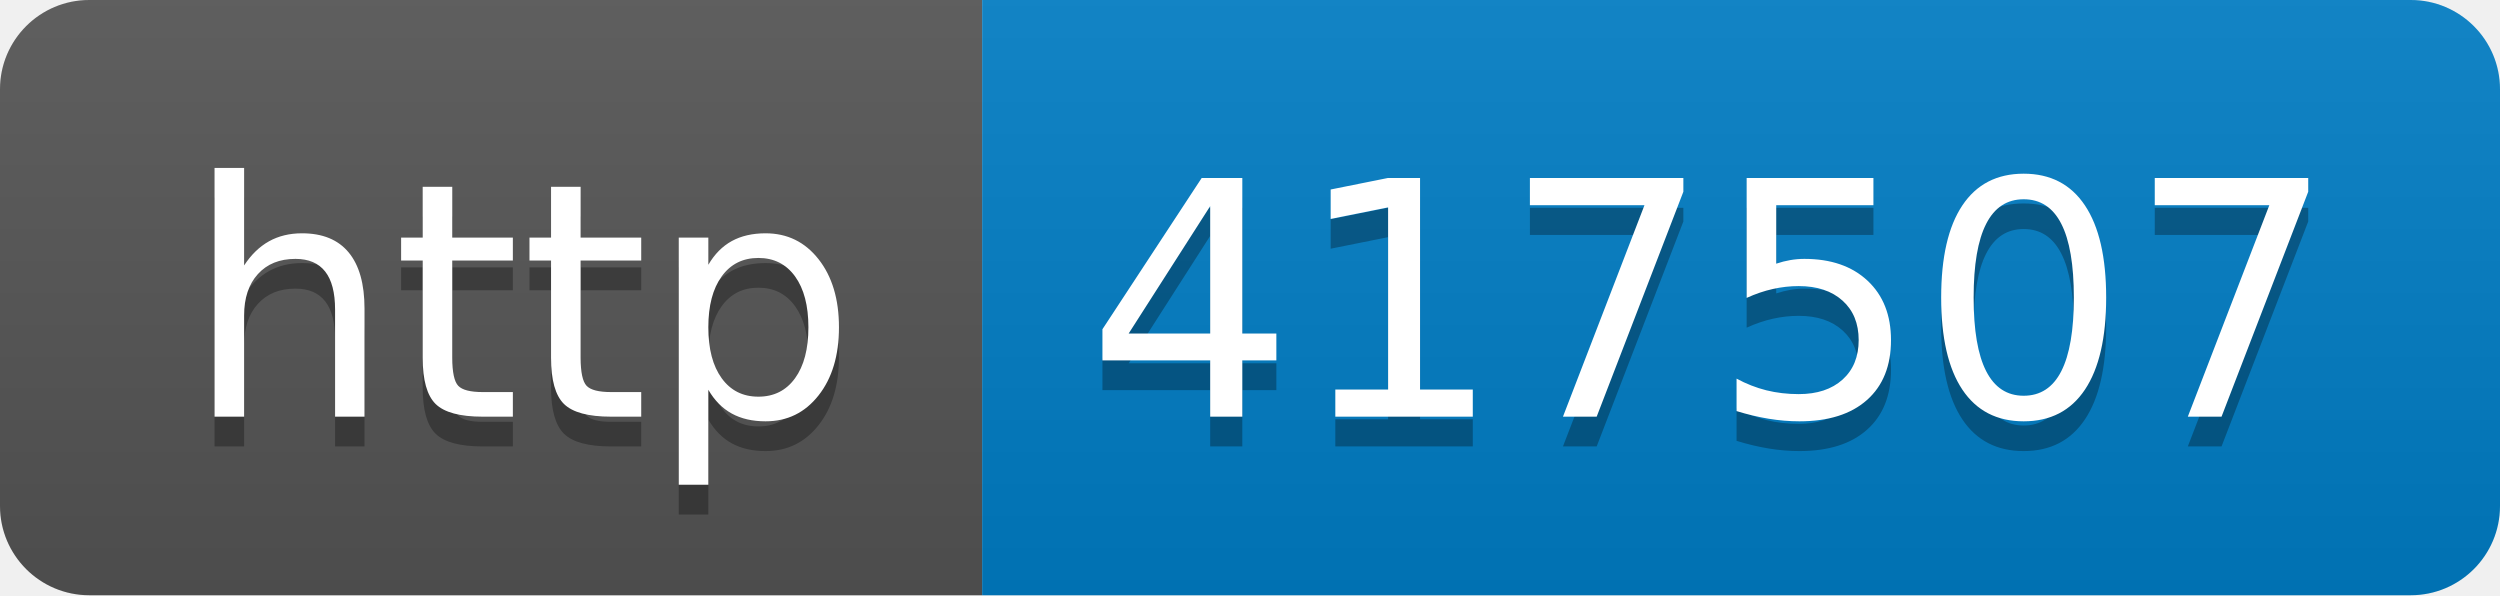
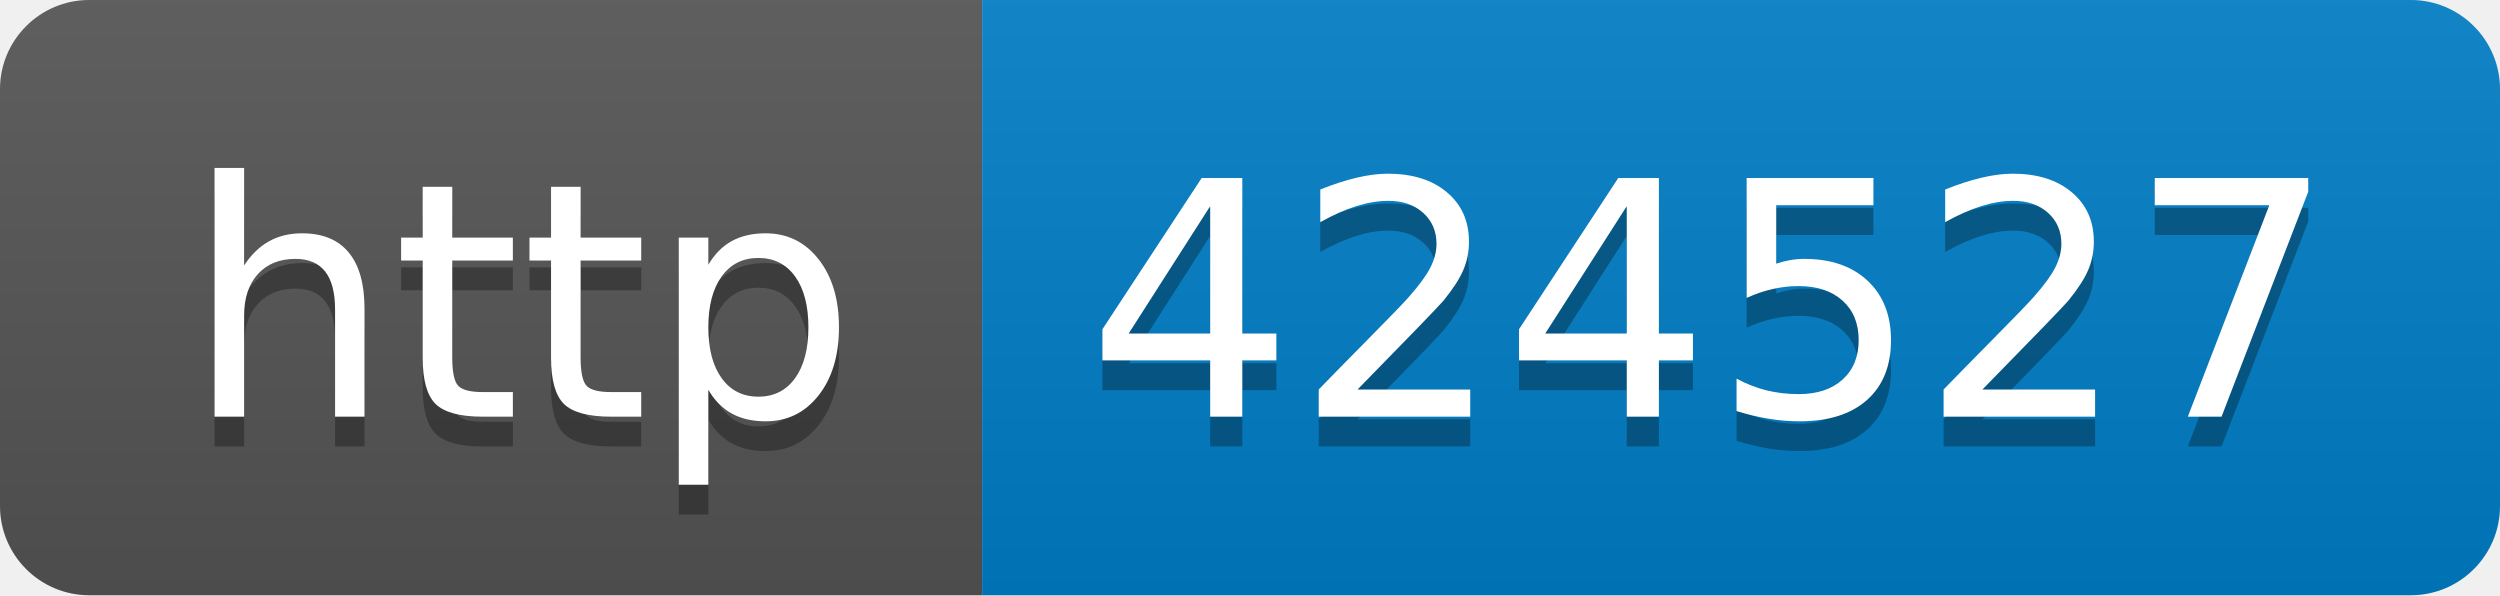
- <svg xmlns="http://www.w3.org/2000/svg" width="84" height="20" role="img" aria-label="http: 417507">
+ <svg xmlns="http://www.w3.org/2000/svg" width="84" height="20" role="img" aria-label="http: 424527">
  <linearGradient id="s" x2="0" y2="100%">
    <stop offset="0" stop-color="#bbb" stop-opacity=".1" />
    <stop offset="1" stop-opacity=".1" />
  </linearGradient>
  <clipPath id="r">
    <rect width="84" height="20" rx="3" fill="#fff" />
  </clipPath>
  <g clip-path="url(#r)">
    <rect width="33" height="20" fill="#555" />
    <rect x="33" width="51" height="20" fill="#007ec6" />
    <rect width="84" height="20" fill="url(#s)" />
  </g>
  <g fill="#fff" text-anchor="middle" font-family="Verdana,Geneva,DejaVu Sans,sans-serif" text-rendering="geometricPrecision" font-size="110">
    <text aria-hidden="true" x="175" y="150" fill="#010101" fill-opacity=".3" transform="scale(.1)" textLength="230">http</text>
    <text x="175" y="140" transform="scale(.1)" fill="#fff" textLength="230">http</text>
-     <text aria-hidden="true" x="575" y="150" fill="#010101" fill-opacity=".3" transform="scale(.1)" textLength="410">417507</text>
-     <text x="575" y="140" transform="scale(.1)" fill="#fff" textLength="410">417507</text>
+     <text aria-hidden="true" x="575" y="150" fill="#010101" fill-opacity=".3" transform="scale(.1)" textLength="410">424527</text>
+     <text x="575" y="140" transform="scale(.1)" fill="#fff" textLength="410">424527</text>
  </g>
</svg>
